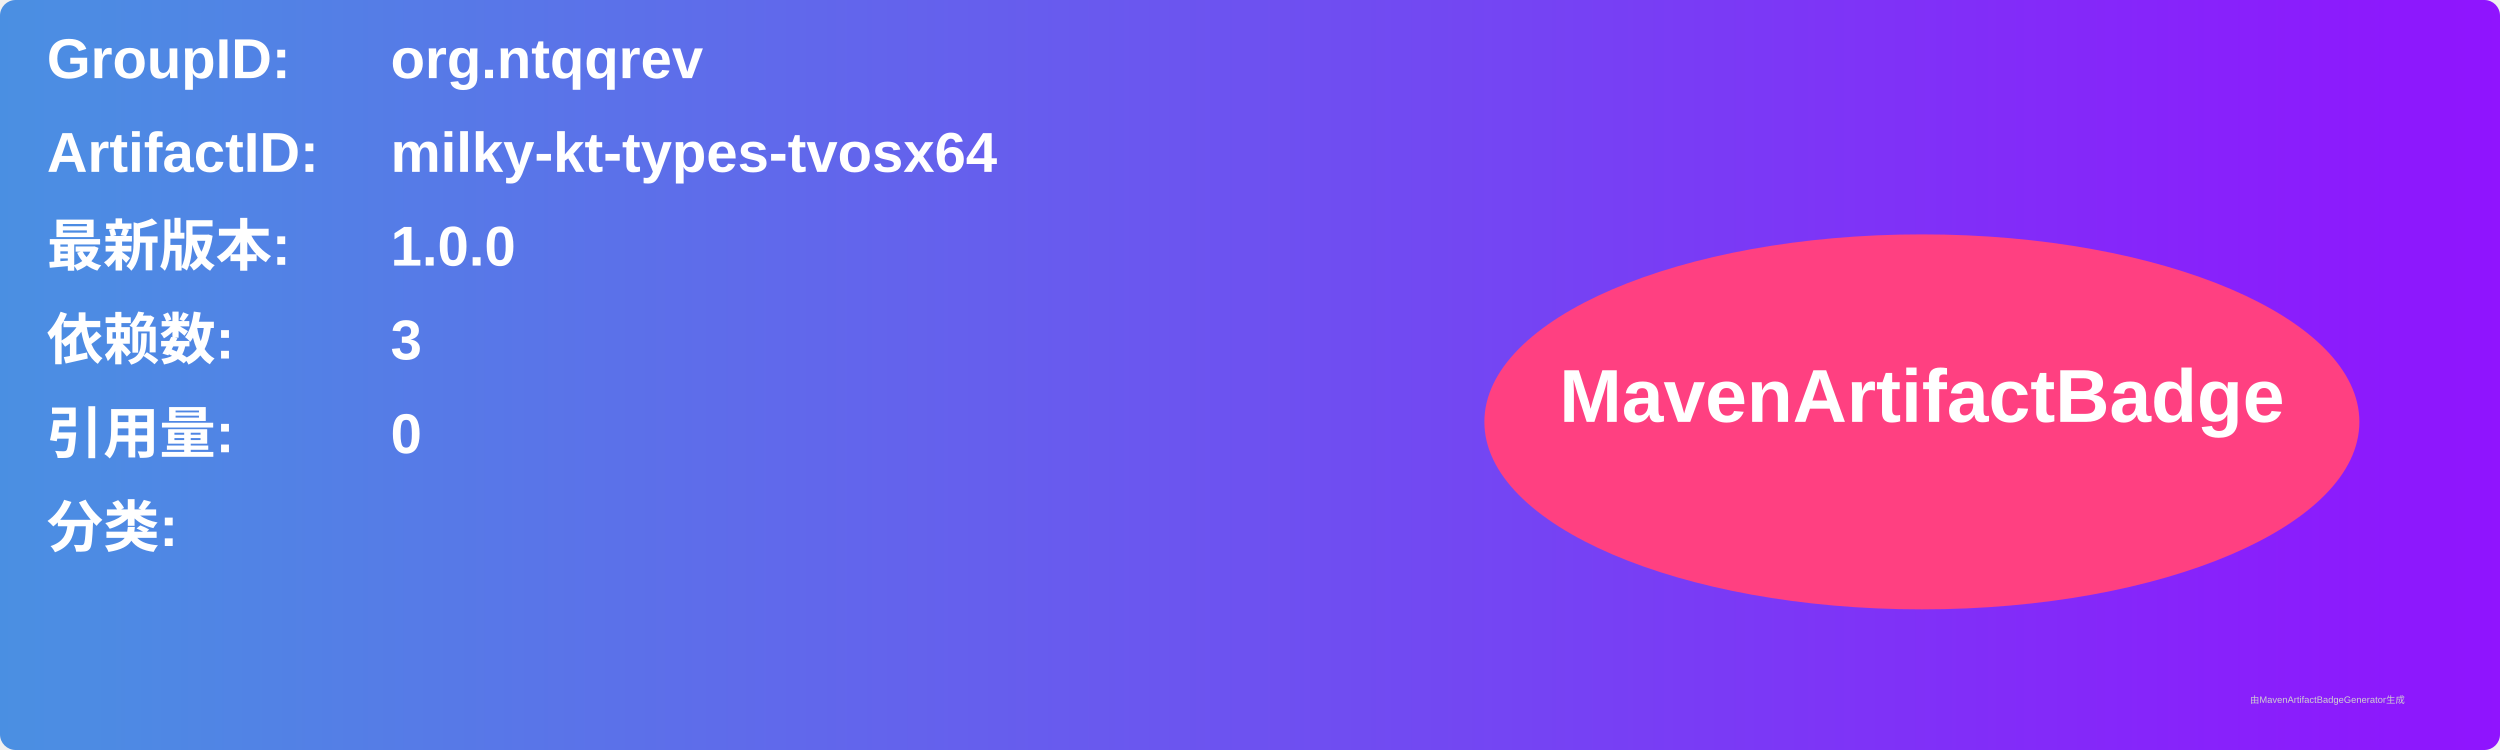
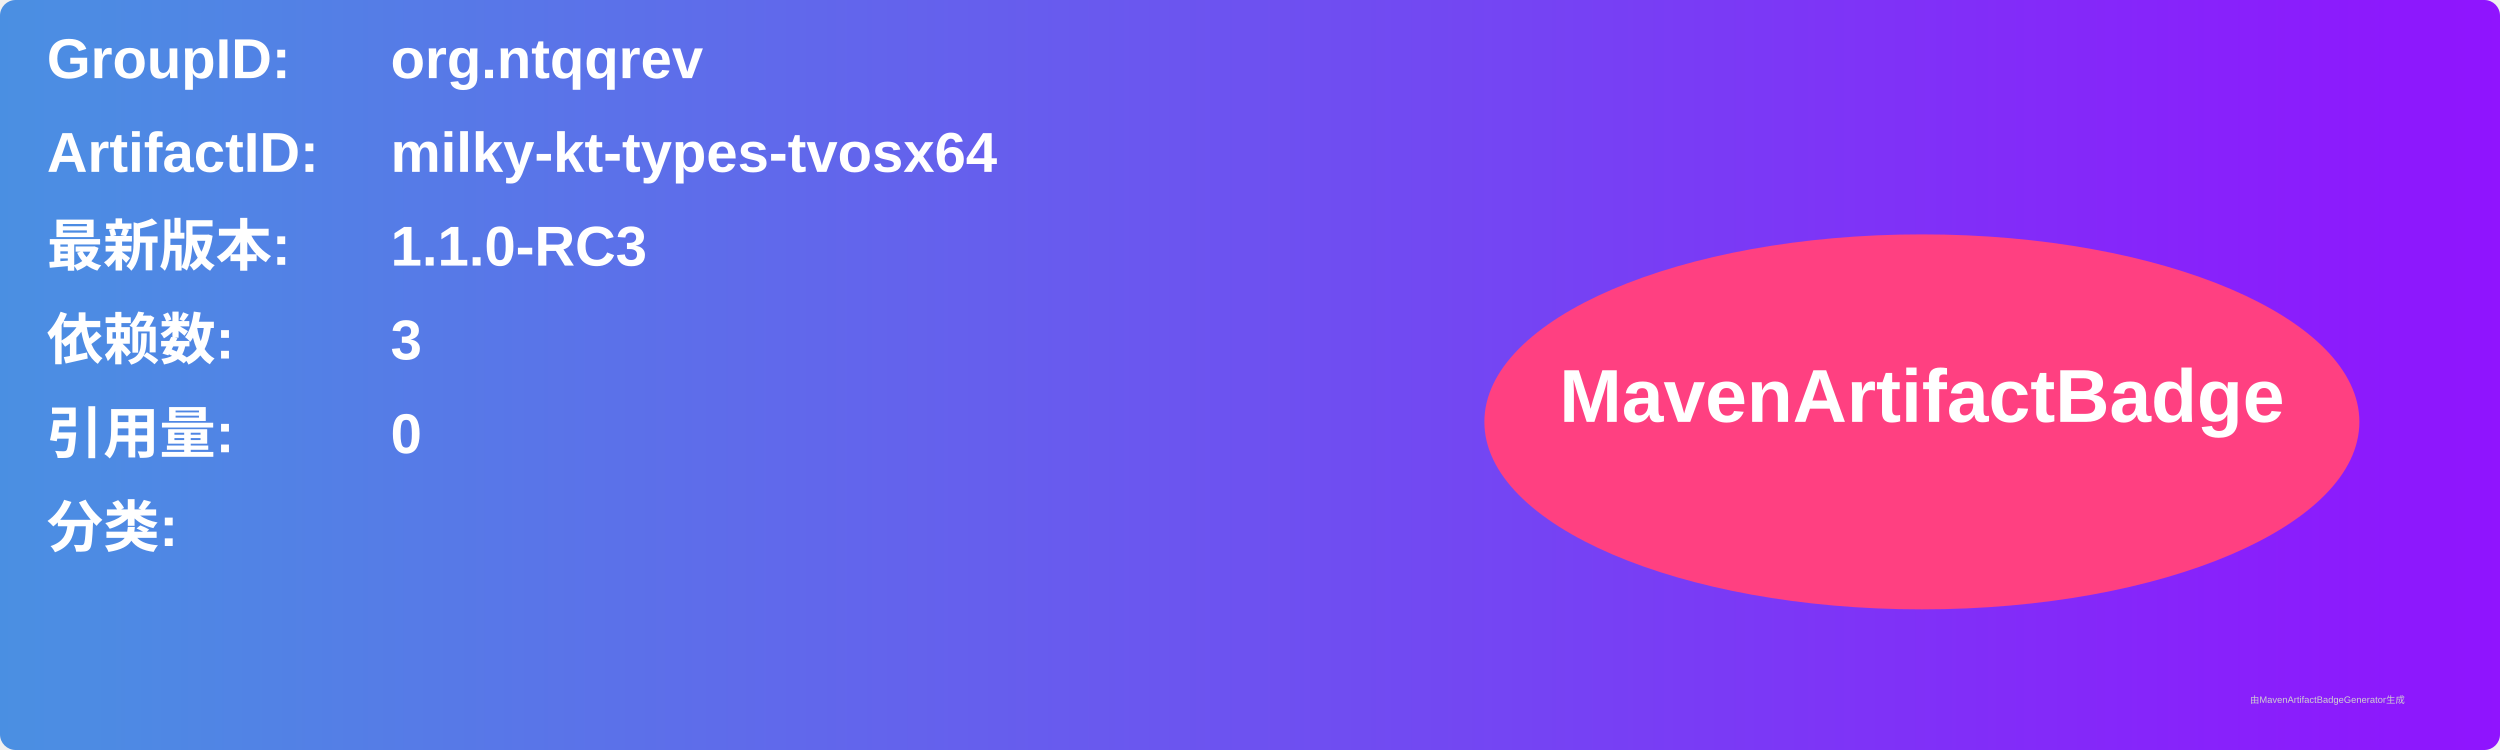
<svg xmlns="http://www.w3.org/2000/svg" width="800" height="240" viewBox="0 0 800 240">
  <linearGradient id="grad" x1="0%" y1="0%" x2="100%" y2="0%">
    <stop offset="0%" stop-color="#4a90e2" />
    <stop offset="100%" stop-color="#9013fe" />
  </linearGradient>
  <rect width="100%" height="100%" rx="5" ry="5" fill="url(#grad)" />
  <g transform="translate(15, 15)">
    <text x="0" y="10" font-family="Arial" font-size="18" fill="white" font-weight="bold" width="260">GroupID:</text>
    <text x="110" y="10" font-family="Arial" font-size="18" fill="white" font-weight="bold" width="460">org.ntqqrev</text>
    <text x="0" y="40" font-family="Arial" font-size="18" fill="white" font-weight="bold" width="260">ArtifactID:</text>
    <text x="110" y="40" font-family="Arial" font-size="18" fill="white" font-weight="bold" width="460">milky-kt-types-tvosx64</text>
    <text x="0" y="70" font-family="Arial" font-size="18" fill="white" font-weight="bold">最新版本:</text>
    <text x="110" y="70" font-family="Arial" font-size="18" fill="white" font-weight="bold">
-       <tspan font-weight="bold">1.0.0</tspan>
+       <tspan font-weight="bold">1.1.0-RC3</tspan>
    </text>
    <text x="0" y="100" font-family="Arial" font-size="18" fill="white" font-weight="bold">依赖数: </text>
    <text x="110" y="100" font-family="Arial" font-size="18" fill="white">
      <tspan font-weight="bold">3</tspan>
    </text>
    <text x="0" y="130" font-family="Arial" font-size="18" fill="white" font-weight="bold">引用量: </text>
    <text x="110" y="130" font-family="Arial" font-size="18" fill="white">
      <tspan font-weight="bold">0</tspan>
    </text>
    <text x="0" y="160" font-family="Arial" font-size="18" fill="white" font-weight="bold">分类:</text>
    <text x="10" y="190" font-family="Arial" font-size="10" fill="white">
      <tspan font-weight="bold" />
    </text>
    <ellipse cx="600" cy="120" rx="140" ry="60" fill="#ff4081" />
    <text x="600" y="120" text-anchor="middle" font-family="Arial" font-size="24" fill="white" font-weight="bold">MavenArtifactBadge</text>
  </g>
  <text x="720" y="225" font-family="Arial" font-size="3" fill="#d0d0d0">由MavenArtifactBadgeGenerator生成</text>
</svg>
